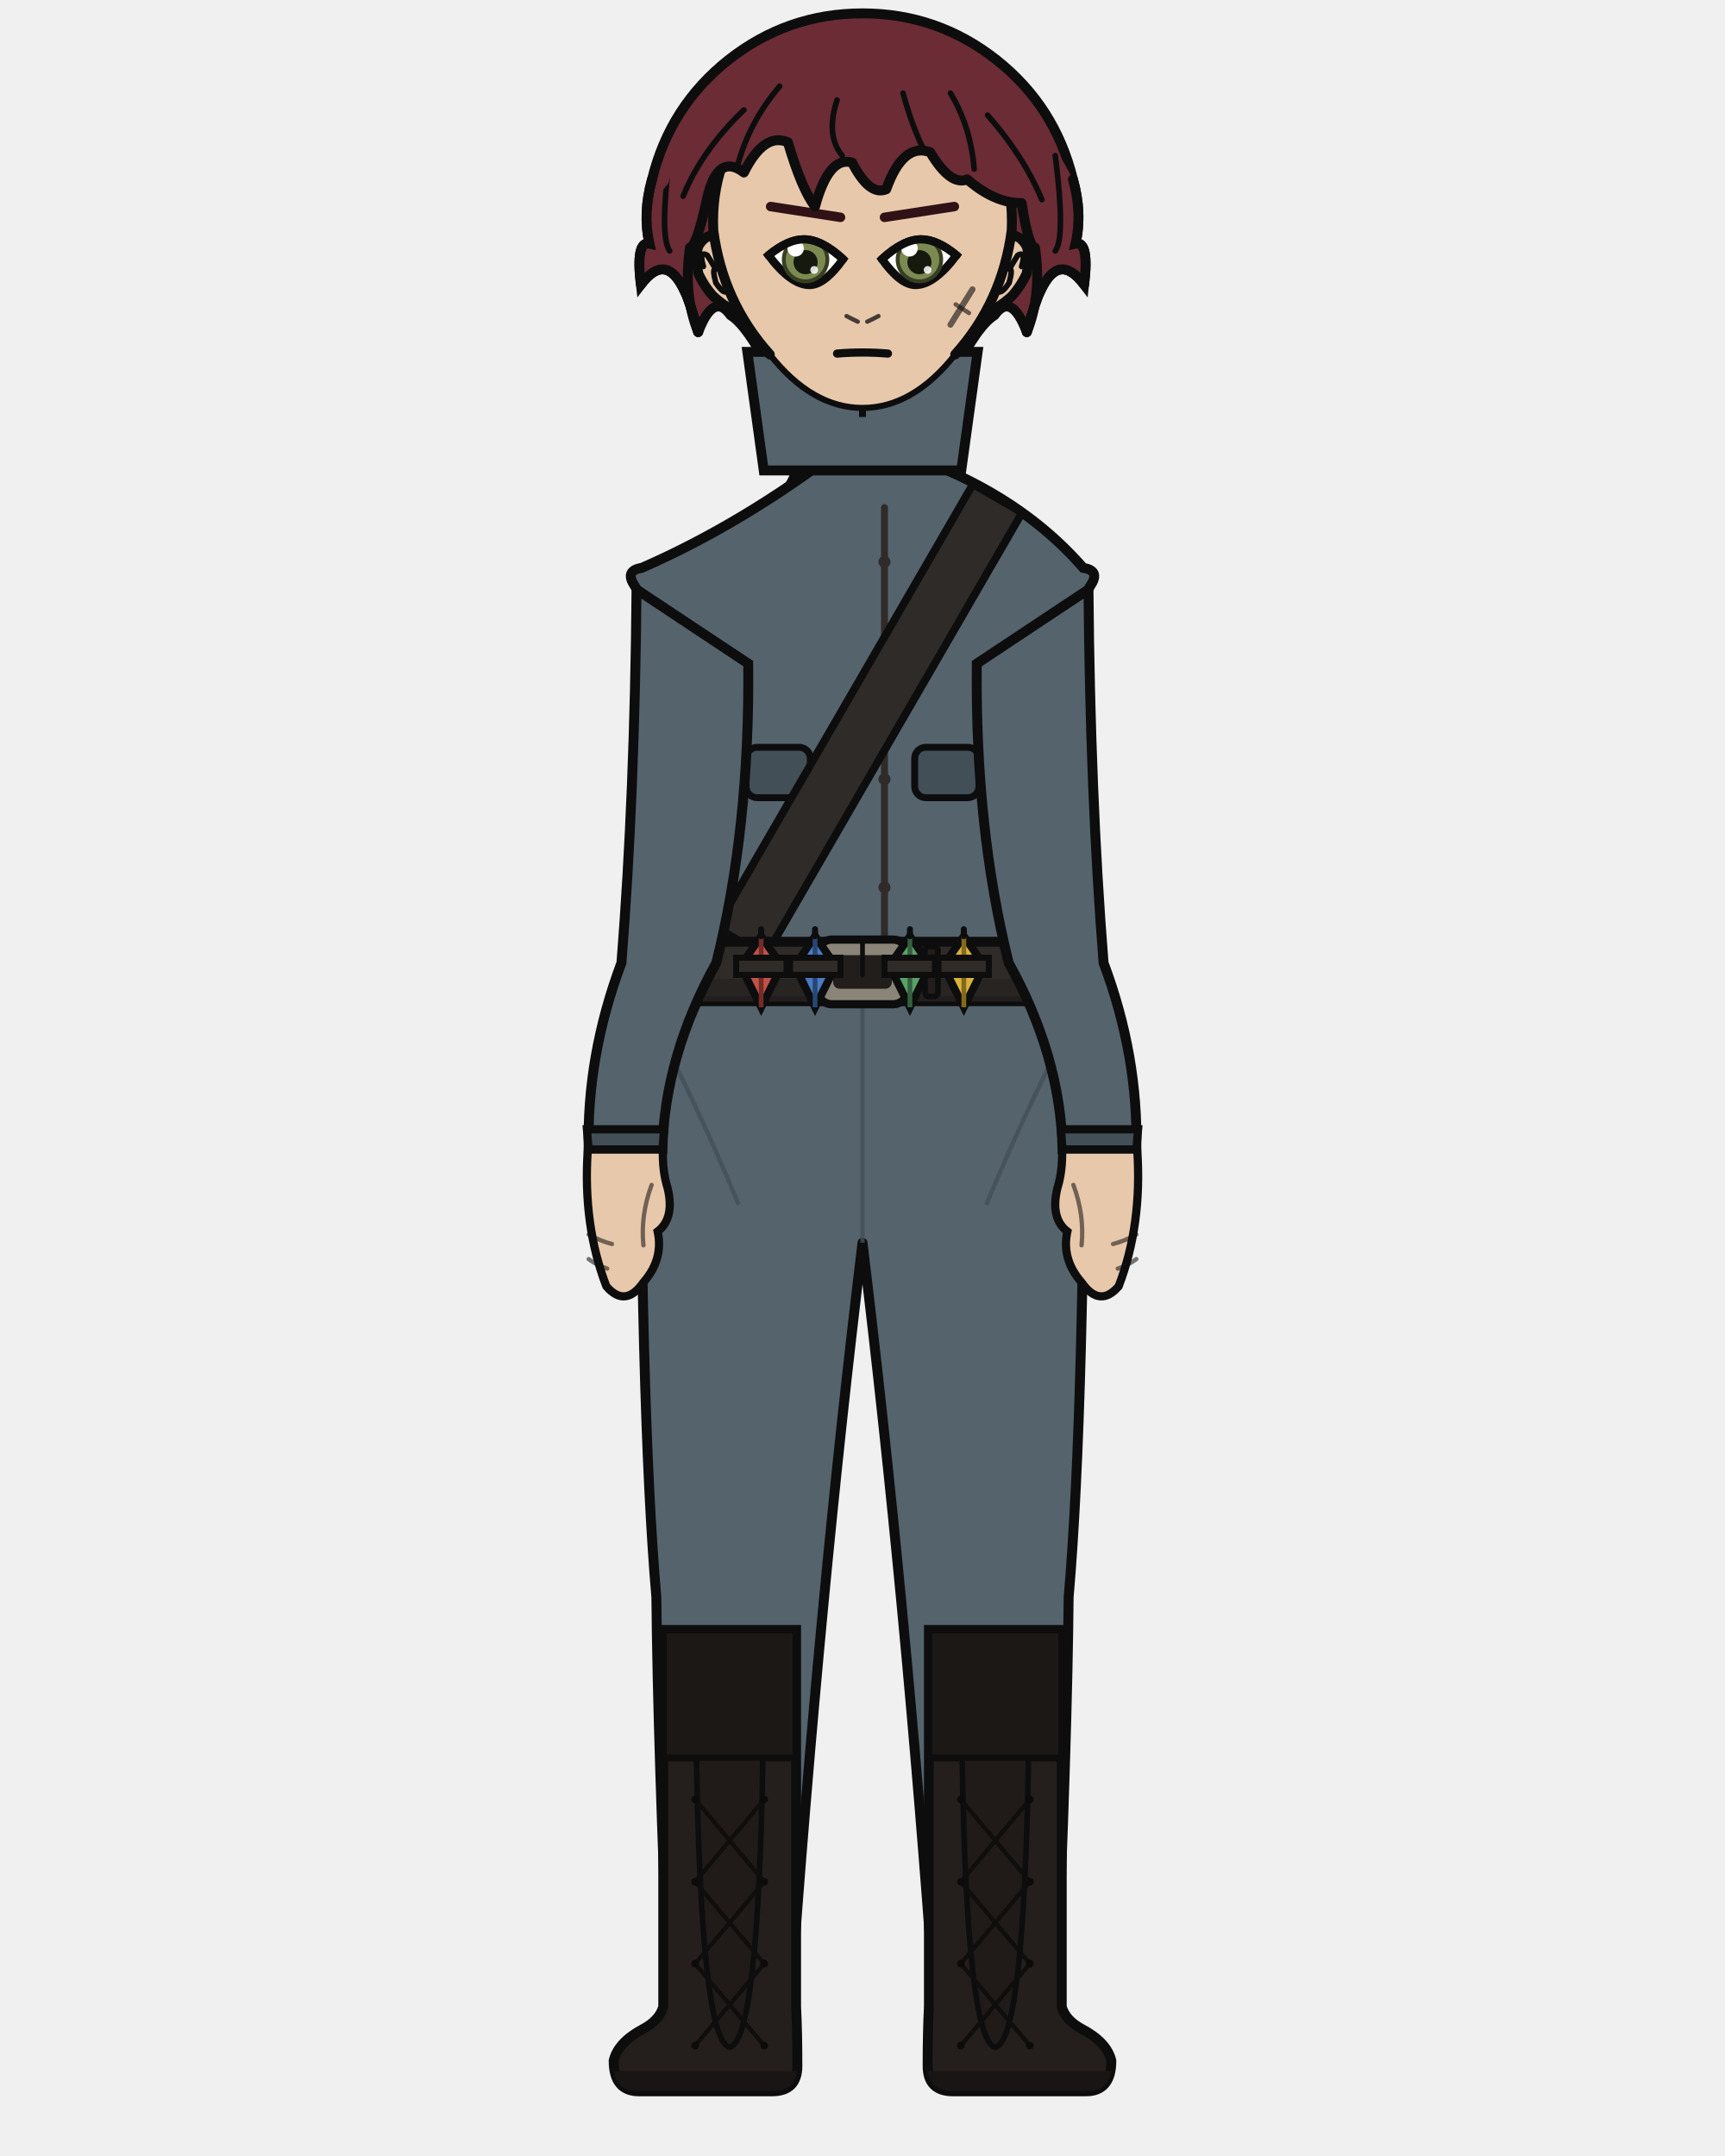
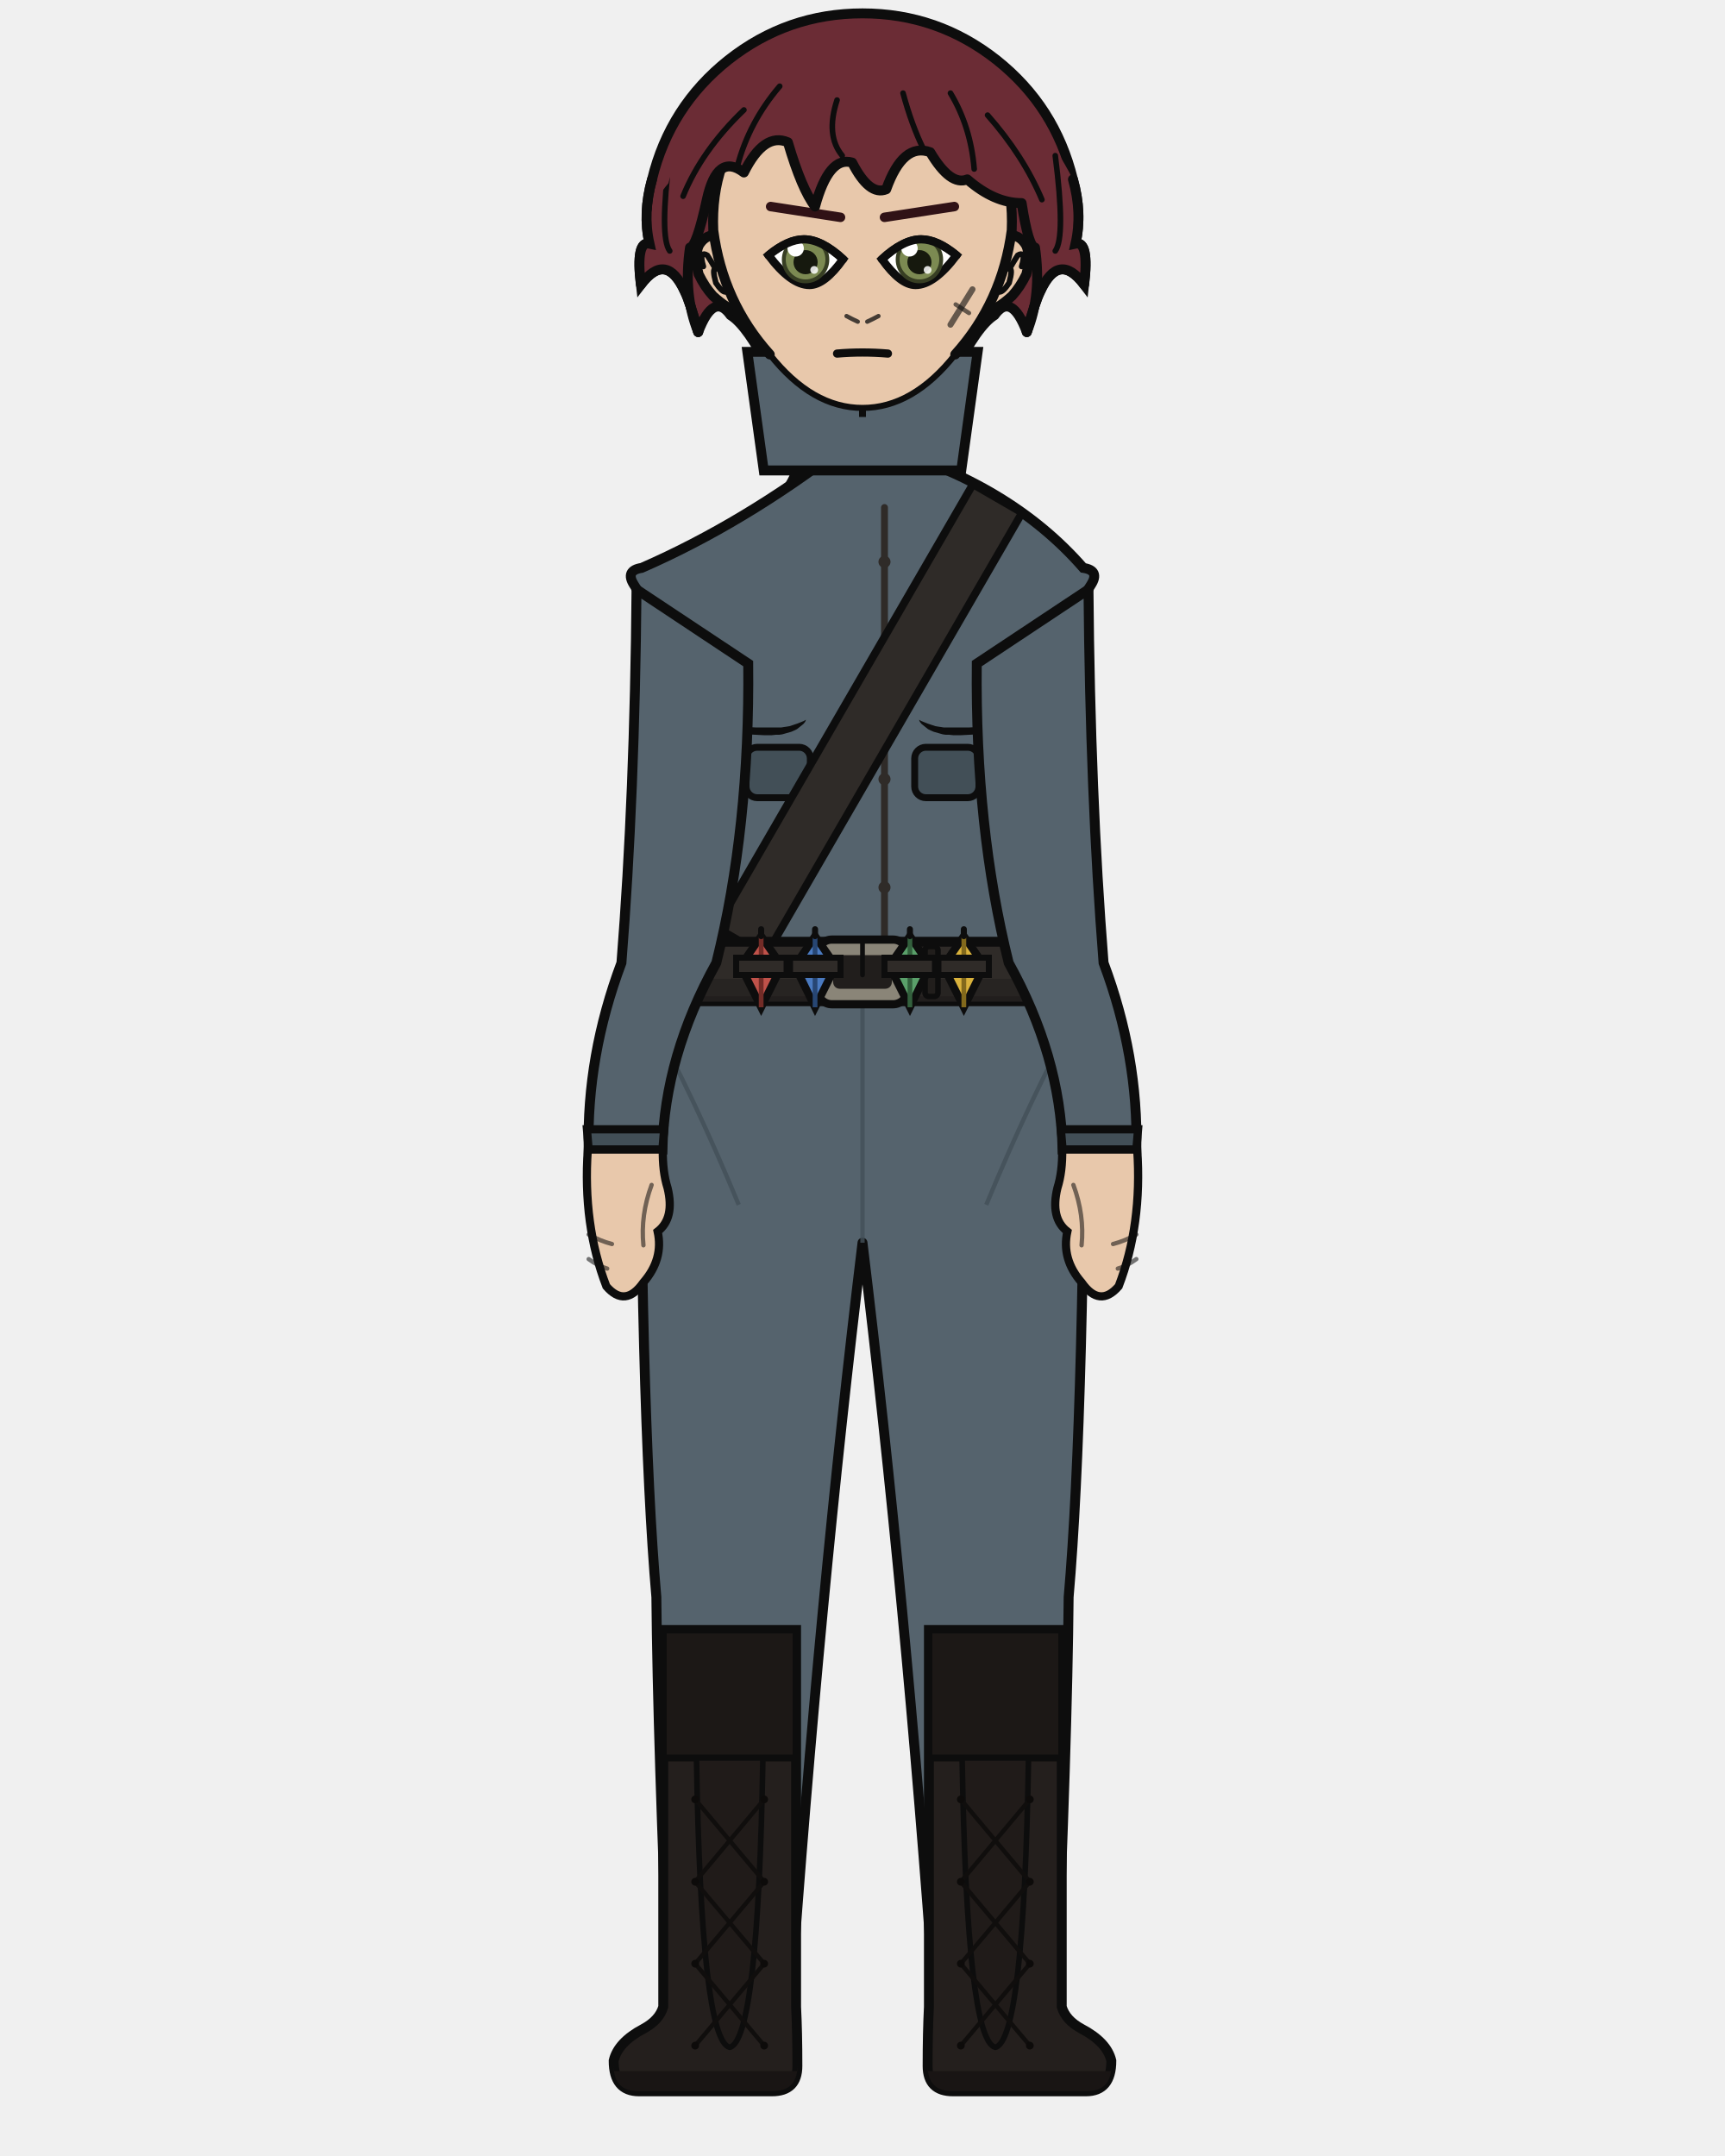
<svg xmlns="http://www.w3.org/2000/svg" width="400" height="500" viewBox="0 0 400 500">
  <defs>
    <clipPath id="hair-front">
      <path d="M 161.9 77.0 Q 158.4 68.4 160.0 57.4 Q 161.5 57.3 163.9 46.3 Q 166.3 35.3 172.5 40.0 Q 177.2 30.6 182.7 33.0 Q 185.9 43.9 189.0 47.9 Q 192.2 36.1 197.6 37.7 Q 201.6 45.5 205.5 43.9 Q 209.4 33.0 215.7 35.3 Q 220.4 43.2 224.3 41.6 Q 230.6 47.1 236.9 47.1 Q 238.5 57.3 240.0 57.4 Q 241.6 68.4 238.1 77.0 Q 240.0 70.0 241.2 67.6 Q 245.5 58.2 251.4 66.0 Q 252.6 55.8 249.4 56.5 Q 251.0 49.4 248.8 41.6 Q 241.3 26.9 228.6 17.0 Q 216.0 7.1 200.0 7.1 Q 184.0 7.1 171.4 17.0 Q 158.7 26.9 155.0 42.5 Q 149.0 49.4 150.6 56.5 Q 147.4 55.8 148.6 66.0 Q 154.5 58.2 158.8 67.6 Q 160.0 70.0 161.9 77.0 Z" />
    </clipPath>
  </defs>
  <path d="M 151.2 41.6 Q 155.3 24.7 168.9 13.9 Q 182.6 3.1 200.0 3.1 Q 217.4 3.1 231.1 13.9 Q 244.7 24.7 248.8 41.6 Q 251.0 49.4 249.4 56.5 Q 252.6 55.8 251.4 66.0 Q 245.5 58.2 241.2 67.6 Q 240.0 70.0 238.1 77.0 Q 234.5 67.6 230.6 73.1 Q 226.7 75.5 221.2 86.4 Q 211.8 75.5 200.0 77.8 Q 188.2 75.5 178.8 86.4 Q 173.3 75.5 169.4 73.1 Q 165.5 67.6 161.9 77.0 Q 160.0 70.0 158.8 67.6 Q 154.5 58.2 148.6 66.0 Q 147.4 55.8 150.6 56.5 Q 149.0 49.4 151.2 41.6 Z" fill="#6b2c35" />
  <path d="M 151.2 41.6 Q 155.3 24.7 168.9 13.9 Q 182.6 3.1 200.0 3.1 Q 217.4 3.1 231.1 13.9 Q 244.7 24.7 248.8 41.6 Q 251.0 49.4 249.4 56.5 Q 252.6 55.8 251.4 66.0 Q 245.5 58.2 241.2 67.6 Q 240.0 70.0 238.1 77.0 Q 234.5 67.6 230.6 73.1 Q 226.7 75.5 221.2 86.4 Q 211.8 75.5 200.0 77.8 Q 188.2 75.5 178.8 86.4 Q 173.3 75.5 169.4 73.1 Q 165.5 67.6 161.9 77.0 Q 160.0 70.0 158.8 67.6 Q 154.5 58.2 148.6 66.0 Q 147.4 55.8 150.6 56.5 Q 149.0 49.4 151.2 41.6 Z" fill="none" stroke="#0d0d0d" stroke-width="2.3" stroke-linecap="round" stroke-linejoin="round" />
-   <path d="M 184.3 110.4 Q 175.5 128.2 151.0 139.1 L 161.8 153.9 Q 161.8 192.0 164.3 223.3 Q 164.3 222.5 164.3 221.9 L 235.7 221.9 Q 235.7 222.5 235.7 223.3 Q 238.2 192.0 238.2 153.9 L 249.0 139.1 Q 230.4 119.0 215.7 110.4 Z" fill="#e8c8ab" stroke="#0d0d0d" stroke-width="2.3" />
+   <path d="M 184.3 110.4 Q 175.5 128.2 151.0 139.1 L 161.8 153.9 Q 158.6 159.1 158.7 164.3 Q 158.7 167.4 161.9 170.5 Q 162.3 199.0 164.3 223.3 Q 164.3 222.5 164.3 221.9 L 235.7 221.9 Q 235.7 222.5 235.7 223.3 Q 237.7 199.0 238.1 170.5 Q 241.3 167.4 241.3 164.3 Q 241.4 159.1 238.2 153.9 L 249.0 139.1 Q 230.4 119.0 215.7 110.4 Z" fill="#e8c8ab" stroke="#0d0d0d" stroke-width="2.3" />
  <rect x="184.3" y="86.7" width="31.4" height="34.1" rx="11.0" fill="#e8c8ab" />
  <line x1="184.3" y1="86.7" x2="184.3" y2="120.9" stroke="#0d0d0d" stroke-width="2.3" />
  <line x1="215.7" y1="86.7" x2="215.7" y2="120.9" stroke="#0d0d0d" stroke-width="2.3" />
  <path d="M 148.4 225.3 L 251.6 225.3 Q 251.6 326.9 247.8 370.4 Q 247.5 403.7 244.8 465.4 L 216.8 465.4 Q 210.0 370.4 200.0 288.2 Q 190.0 370.4 183.2 465.4 L 155.2 465.4 Q 152.5 403.7 152.2 370.4 Q 148.4 326.9 148.4 225.3 Z" fill="#55636d" stroke="#0d0d0d" stroke-width="2.3" stroke-linejoin="round" />
  <line x1="200.0" y1="232.9" x2="200.0" y2="288.2" stroke="#424f57" stroke-width="1.0" opacity="0.8" />
  <path d="M 150.5 235.4 Q 160.9 254.3 171.3 279.4" fill="none" stroke="#424f57" stroke-width="1.0" opacity="0.8" />
  <path d="M 249.5 235.4 Q 239.1 254.3 228.7 279.4" fill="none" stroke="#424f57" stroke-width="1.0" opacity="0.8" />
  <path d="M 184.6 378.0 L 184.6 465.4 Q 184.9 471.3 184.9 479.1 Q 184.9 485.0 179.0 485.0 L 148.2 485.0 Q 142.3 485.0 142.3 477.9 Q 143.3 473.6 149.2 470.5 Q 152.9 468.5 153.8 465.4 L 153.8 378.0 Z" fill="#241f1d" stroke="#0d0d0d" stroke-width="2.3" />
  <path d="M 184.9 480.3 L 142.3 480.3 L 142.3 479.1 Q 142.3 485.0 148.2 485.0 L 179.0 485.0 Q 184.9 485.0 184.9 479.1 Z" fill="#191514" />
  <rect x="153.8" y="378.0" width="30.8" height="29.7" fill="#1c1816" stroke="#0d0d0d" stroke-width="1.6" />
  <path d="M 161.5 407.7 L 176.9 407.7 Q 175.8 473.2 169.2 474.8 Q 162.6 473.2 161.5 407.7 Z" fill="#201b19" stroke="#0d0d0d" stroke-width="1.3" />
  <line x1="177.2" y1="417.3" x2="161.2" y2="436.4" stroke="#100e0d" stroke-width="1.0" stroke-linecap="round" />
  <line x1="161.2" y1="417.3" x2="177.2" y2="436.4" stroke="#100e0d" stroke-width="1.0" stroke-linecap="round" />
  <line x1="177.2" y1="436.4" x2="161.2" y2="455.4" stroke="#100e0d" stroke-width="1.0" stroke-linecap="round" />
  <line x1="161.2" y1="436.4" x2="177.2" y2="455.4" stroke="#100e0d" stroke-width="1.0" stroke-linecap="round" />
  <line x1="177.2" y1="455.4" x2="161.2" y2="474.4" stroke="#100e0d" stroke-width="1.0" stroke-linecap="round" />
  <line x1="161.2" y1="455.4" x2="177.2" y2="474.4" stroke="#100e0d" stroke-width="1.0" stroke-linecap="round" />
  <circle cx="161.2" cy="417.3" r="0.9" fill="#0d0b0a" />
  <circle cx="177.2" cy="417.3" r="0.9" fill="#0d0b0a" />
  <circle cx="161.2" cy="436.4" r="0.9" fill="#0d0b0a" />
  <circle cx="177.2" cy="436.4" r="0.9" fill="#0d0b0a" />
  <circle cx="161.2" cy="455.4" r="0.9" fill="#0d0b0a" />
  <circle cx="177.2" cy="455.4" r="0.9" fill="#0d0b0a" />
  <circle cx="161.2" cy="474.4" r="0.9" fill="#0d0b0a" />
  <circle cx="177.2" cy="474.4" r="0.9" fill="#0d0b0a" />
  <path d="M 215.4 378.0 L 215.4 465.4 Q 215.1 471.3 215.1 479.1 Q 215.1 485.0 221.0 485.0 L 251.8 485.0 Q 257.7 485.0 257.7 477.9 Q 256.7 473.6 250.8 470.5 Q 247.1 468.5 246.2 465.4 L 246.2 378.0 Z" fill="#241f1d" stroke="#0d0d0d" stroke-width="2.3" />
  <path d="M 215.1 480.3 L 257.7 480.3 L 257.7 479.1 Q 257.7 485.0 251.8 485.0 L 221.0 485.0 Q 215.1 485.0 215.1 479.1 Z" fill="#191514" />
  <rect x="215.4" y="378.0" width="30.8" height="29.7" fill="#1c1816" stroke="#0d0d0d" stroke-width="1.6" />
  <path d="M 223.1 407.7 L 238.5 407.7 Q 237.4 473.2 230.8 474.8 Q 224.2 473.2 223.1 407.7 Z" fill="#201b19" stroke="#0d0d0d" stroke-width="1.3" />
  <line x1="238.8" y1="417.3" x2="222.8" y2="436.4" stroke="#100e0d" stroke-width="1.0" stroke-linecap="round" />
  <line x1="222.8" y1="417.3" x2="238.8" y2="436.4" stroke="#100e0d" stroke-width="1.0" stroke-linecap="round" />
  <line x1="238.8" y1="436.4" x2="222.8" y2="455.4" stroke="#100e0d" stroke-width="1.0" stroke-linecap="round" />
  <line x1="222.8" y1="436.4" x2="238.8" y2="455.4" stroke="#100e0d" stroke-width="1.0" stroke-linecap="round" />
  <line x1="238.8" y1="455.4" x2="222.8" y2="474.4" stroke="#100e0d" stroke-width="1.0" stroke-linecap="round" />
  <line x1="222.8" y1="455.4" x2="238.8" y2="474.4" stroke="#100e0d" stroke-width="1.0" stroke-linecap="round" />
  <circle cx="222.8" cy="417.3" r="0.9" fill="#0d0b0a" />
  <circle cx="238.8" cy="417.3" r="0.9" fill="#0d0b0a" />
  <circle cx="222.8" cy="436.4" r="0.9" fill="#0d0b0a" />
  <circle cx="238.8" cy="436.4" r="0.9" fill="#0d0b0a" />
  <circle cx="222.8" cy="455.4" r="0.9" fill="#0d0b0a" />
  <circle cx="238.8" cy="455.4" r="0.9" fill="#0d0b0a" />
  <circle cx="222.8" cy="474.4" r="0.9" fill="#0d0b0a" />
  <circle cx="238.8" cy="474.4" r="0.9" fill="#0d0b0a" />
-   <path d="M 195.6 103.6 Q 172.4 121.4 148.8 131.7 Q 144.9 132.3 147.0 135.6 L 158.3 153.9 Q 158.3 192.0 160.9 223.3 Q 160.5 224.4 160.5 225.3 L 239.5 225.3 Q 239.5 224.4 239.1 223.3 Q 241.7 192.0 241.7 153.9 L 253.0 135.6 Q 255.1 132.3 251.2 131.7 Q 234.2 112.2 204.4 103.6 L 200.0 108.0 Z" fill="#55636d" stroke="#0d0d0d" stroke-width="2.3" />
+   <path d="M 195.6 103.6 Q 172.4 121.4 148.8 131.7 Q 144.9 132.3 147.0 135.6 L 158.3 153.9 Q 155.2 159.1 155.2 164.3 Q 155.6 196.3 160.9 223.3 Q 160.5 224.4 160.5 225.3 L 239.5 225.3 Q 239.5 224.4 239.1 223.3 Q 244.4 196.3 244.8 164.3 Q 244.8 159.1 241.7 153.9 L 253.0 135.6 Q 255.1 132.3 251.2 131.7 Q 234.2 112.2 204.4 103.6 L 200.0 108.0 Z" fill="#55636d" stroke="#0d0d0d" stroke-width="2.3" />
+   <path d="M 156.7 166.1 L 157.5 166.3 L 158.4 166.6 L 159.5 166.9 L 160.6 167.1 L 161.9 167.4 L 163.3 167.6 L 164.7 167.8 L 166.3 168.0 L 168.0 168.2 L 169.7 168.4 L 171.5 168.5 L 173.3 168.6 L 175.2 168.7 L 177.1 168.7 L 179.0 168.7 L 179.8 168.7 L 180.5 168.7 L 181.2 168.7 L 181.8 168.6 L 182.5 168.5 L 183.1 168.4 L 183.7 168.2 L 184.3 168.0 L 184.9 167.8 L 185.4 167.6 L 185.9 167.4 L 186.4 167.2 L 186.9 166.9 L 186.9 166.9 L 186.7 167.4 L 186.3 167.9 L 185.8 168.3 L 185.3 168.7 L 184.8 169.1 L 184.2 169.4 L 183.5 169.7 L 182.8 169.9 L 182.1 170.1 L 181.4 170.3 L 180.7 170.4 L 179.9 170.4 L 179.0 170.5 L 177.1 170.5 L 175.2 170.4 L 173.2 170.3 L 171.4 170.1 L 169.5 170.0 L 167.8 169.7 L 166.1 169.5 L 164.5 169.2 L 163.0 168.8 L 161.6 168.5 L 160.3 168.1 L 159.2 167.6 L 158.2 167.2 L 157.3 166.7 L 156.7 166.1 Z" fill="#0d0d0d" stroke="none" />
+   <path d="M 243.3 166.1 L 242.5 166.3 L 241.6 166.6 L 240.5 166.9 L 239.4 167.1 L 238.1 167.4 L 236.7 167.6 L 235.3 167.8 L 233.7 168.0 L 232.0 168.2 L 230.3 168.4 L 228.5 168.5 L 226.7 168.6 L 224.8 168.7 L 222.9 168.7 L 221.0 168.7 L 220.2 168.7 L 219.5 168.7 L 218.8 168.7 L 218.2 168.6 L 217.5 168.5 L 216.9 168.4 L 216.3 168.2 L 215.7 168.0 L 215.1 167.8 L 214.6 167.6 L 214.1 167.4 L 213.6 167.2 L 213.1 166.9 L 213.1 166.9 L 213.3 167.4 L 213.7 167.9 L 214.2 168.3 L 214.7 168.7 L 215.2 169.1 L 215.8 169.4 L 216.5 169.7 L 217.2 169.9 L 217.9 170.1 L 218.6 170.3 L 219.3 170.4 L 220.1 170.4 L 221.0 170.5 L 222.9 170.5 L 224.8 170.4 L 226.8 170.3 L 228.6 170.1 L 230.5 170.0 L 232.2 169.7 L 233.9 169.5 L 235.5 169.2 L 237.0 168.8 L 238.4 168.5 L 239.7 168.1 L 240.8 167.6 L 241.8 167.2 L 242.7 166.7 L 243.3 166.1 Z" fill="#0d0d0d" stroke="none" />
  <path d="M 205.1 117.7 L 205.1 218.4" fill="none" stroke="#2f2b28" stroke-width="1.6" stroke-linecap="round" />
  <circle cx="205.1" cy="130.3" r="1.4" fill="#2f2b28" />
  <circle cx="205.1" cy="155.5" r="1.4" fill="#2f2b28" />
  <circle cx="205.1" cy="180.7" r="1.4" fill="#2f2b28" />
  <circle cx="205.1" cy="205.8" r="1.4" fill="#2f2b28" />
  <rect x="173.0" y="173.3" width="14.9" height="11.7" rx="2.6" fill="#424f57" stroke="#0d0d0d" stroke-width="1.6" />
  <rect x="212.1" y="173.3" width="14.9" height="11.7" rx="2.6" fill="#424f57" stroke="#0d0d0d" stroke-width="1.6" />
  <path d="M 225.6 112.3 L 166.1 215.1 L 177.5 221.7 L 237.0 118.9 Z" fill="#2f2b28" stroke="#0d0d0d" stroke-width="1.8" />
  <rect x="159.7" y="218.4" width="80.6" height="13.8" rx="2.5" fill="#2f2b28" stroke="#0d0d0d" stroke-width="2.3" />
  <rect x="159.7" y="227.0" width="80.6" height="5.3" rx="2.5" fill="#262220" opacity="0.8" />
  <rect x="189.6" y="217.9" width="20.8" height="15.0" rx="3.3" fill="#8a8578" stroke="#0d0d0d" stroke-width="1.9" />
  <rect x="193.2" y="221.5" width="13.6" height="7.8" rx="1.5" fill="#211e1c" />
  <line x1="200.0" y1="217.9" x2="200.0" y2="226.1" stroke="#0d0d0d" stroke-width="1.1" stroke-linecap="round" />
  <rect x="214.5" y="219.5" width="3.0" height="11.6" rx="0.9" fill="#211e1c" stroke="#0d0d0d" stroke-width="1.3" />
  <path d="M 176.5 217.1 L 181.3 224.0 L 176.5 233.6 L 171.7 224.0 Z" fill="#c0524a" stroke="#0d0d0d" stroke-width="1.8" />
  <line x1="176.5" y1="217.1" x2="176.5" y2="233.6" stroke="#732c27" stroke-width="1.1" />
  <line x1="176.5" y1="215.5" x2="176.5" y2="217.1" stroke="#0d0d0d" stroke-width="1.4" stroke-linecap="round" />
  <rect x="170.7" y="222.1" width="11.7" height="4.0" fill="#2f2b28" stroke="#0d0d0d" stroke-width="1.4" />
  <path d="M 189.0 217.1 L 193.8 224.0 L 189.0 233.6 L 184.3 224.0 Z" fill="#4a7ac0" stroke="#0d0d0d" stroke-width="1.8" />
  <line x1="189.0" y1="217.1" x2="189.0" y2="233.6" stroke="#274673" stroke-width="1.1" />
  <line x1="189.0" y1="215.5" x2="189.0" y2="217.1" stroke="#0d0d0d" stroke-width="1.4" stroke-linecap="round" />
  <rect x="183.2" y="222.1" width="11.7" height="4.0" fill="#2f2b28" stroke="#0d0d0d" stroke-width="1.4" />
  <path d="M 211.0 217.1 L 215.7 224.0 L 211.0 233.6 L 206.2 224.0 Z" fill="#5aa06a" stroke="#0d0d0d" stroke-width="1.8" />
  <line x1="211.0" y1="217.1" x2="211.0" y2="233.6" stroke="#33603d" stroke-width="1.1" />
  <line x1="211.0" y1="215.5" x2="211.0" y2="217.1" stroke="#0d0d0d" stroke-width="1.4" stroke-linecap="round" />
  <rect x="205.1" y="222.1" width="11.7" height="4.0" fill="#2f2b28" stroke="#0d0d0d" stroke-width="1.4" />
  <path d="M 223.5 217.1 L 228.3 224.0 L 223.5 233.6 L 218.7 224.0 Z" fill="#d9b23c" stroke="#0d0d0d" stroke-width="1.8" />
  <line x1="223.5" y1="217.1" x2="223.5" y2="233.6" stroke="#82691c" stroke-width="1.1" />
  <line x1="223.5" y1="215.5" x2="223.5" y2="217.1" stroke="#0d0d0d" stroke-width="1.4" stroke-linecap="round" />
  <rect x="217.6" y="222.1" width="11.7" height="4.0" fill="#2f2b28" stroke="#0d0d0d" stroke-width="1.4" />
  <path d="M 173.5 153.9 L 147.6 136.7 Q 147.2 184.3 144.1 223.3 Q 136.0 244.9 136.5 266.6 L 153.6 266.6 Q 154.1 244.9 166.1 223.3 Q 173.9 192.0 173.5 153.9 Z" fill="#55636d" stroke="#0d0d0d" stroke-width="2.3" />
  <path d="M 136.1 261.9 L 154.0 261.9 L 153.6 266.6 L 136.5 266.6 Z" fill="#424f57" stroke="#0d0d0d" stroke-width="1.9" />
  <path d="M 136.3 266.6 Q 135.1 284.0 140.6 298.3 Q 145.0 303.4 149.2 297.4 Q 153.9 292.0 152.5 285.6 Q 156.5 282.5 154.8 275.5 Q 153.6 271.7 153.7 266.6 Z" fill="#e8c8ab" stroke="#0d0d0d" stroke-width="1.9" />
  <path d="M 151.1 274.8 Q 148.5 281.8 149.2 288.8" fill="none" stroke="#0d0d0d" stroke-width="1.0" opacity="0.55" stroke-linecap="round" />
  <path d="M 136.5 286.3 Q 139.2 287.8 141.9 288.5" fill="none" stroke="#0d0d0d" stroke-width="1.0" opacity="0.55" stroke-linecap="round" />
  <path d="M 136.5 292.0 Q 138.7 293.6 140.8 294.2" fill="none" stroke="#0d0d0d" stroke-width="1.0" opacity="0.55" stroke-linecap="round" />
  <path d="M 226.5 153.9 L 252.4 136.7 Q 252.8 184.3 255.9 223.3 Q 264.0 244.9 263.5 266.6 L 246.4 266.6 Q 245.9 244.9 233.9 223.3 Q 226.1 192.0 226.5 153.9 Z" fill="#55636d" stroke="#0d0d0d" stroke-width="2.3" />
  <path d="M 246.0 261.9 L 263.9 261.9 L 263.5 266.6 L 246.4 266.6 Z" fill="#424f57" stroke="#0d0d0d" stroke-width="1.9" />
  <path d="M 263.7 266.6 Q 264.9 284.0 259.4 298.3 Q 255.0 303.4 250.8 297.4 Q 246.1 292.0 247.5 285.6 Q 243.5 282.5 245.2 275.5 Q 246.4 271.7 246.3 266.6 Z" fill="#e8c8ab" stroke="#0d0d0d" stroke-width="1.9" />
  <path d="M 248.9 274.8 Q 251.5 281.8 250.8 288.8" fill="none" stroke="#0d0d0d" stroke-width="1.0" opacity="0.55" stroke-linecap="round" />
  <path d="M 263.5 286.3 Q 260.8 287.8 258.1 288.5" fill="none" stroke="#0d0d0d" stroke-width="1.0" opacity="0.55" stroke-linecap="round" />
  <path d="M 263.5 292.0 Q 261.3 293.6 259.2 294.2" fill="none" stroke="#0d0d0d" stroke-width="1.0" opacity="0.55" stroke-linecap="round" />
  <path d="M 173.3 81.6 L 226.7 81.6 L 222.9 109.1 L 177.1 109.1 Z" fill="#55636d" stroke="#0d0d0d" stroke-width="2.3" />
  <path d="M 200.0 81.6 L 200.0 96.7" fill="none" stroke="#0d0d0d" stroke-width="1.6" />
  <path d="M 165.6 54.5 Q 163.3 54.7 162.0 57.0 Q 161.0 59.5 162.0 63.6 Q 163.4 66.5 165.3 68.6 Q 168.9 71.9 171.8 72.6 Z" fill="#e8c8ab" />
  <path d="M 165.6 54.5 Q 163.3 54.7 162.0 57.0 Q 161.0 59.5 162.0 63.6 Q 163.4 66.5 165.3 68.6 Q 168.9 71.9 171.8 72.6" fill="none" stroke="#0d0d0d" stroke-width="2.3" stroke-linecap="round" />
  <path d="M 163.1 61.8 Q 162.5 59.8 162.8 59.1 Q 163.2 58.7 164.0 59.2 Q 164.9 60.6 165.9 62.3 Q 165.1 62.3 166.0 65.6 Q 167.4 67.7 168.2 67.7" fill="none" stroke="#0d0d0d" stroke-width="1.3" stroke-linecap="round" />
  <path d="M 234.4 54.5 Q 236.7 54.7 238.0 57.0 Q 239.0 59.5 238.0 63.6 Q 236.6 66.5 234.7 68.6 Q 231.1 71.9 228.2 72.6 Z" fill="#e8c8ab" />
  <path d="M 234.4 54.5 Q 236.7 54.7 238.0 57.0 Q 239.0 59.5 238.0 63.6 Q 236.6 66.5 234.7 68.6 Q 231.1 71.9 228.2 72.6" fill="none" stroke="#0d0d0d" stroke-width="2.3" stroke-linecap="round" />
  <path d="M 236.9 61.8 Q 237.5 59.8 237.2 59.1 Q 236.8 58.7 236.0 59.2 Q 235.1 60.6 234.1 62.3 Q 234.9 62.3 234.0 65.6 Q 232.6 67.7 231.8 67.7" fill="none" stroke="#0d0d0d" stroke-width="1.3" stroke-linecap="round" />
  <path d="M 200.0 14.1 Q 214.6 14.1 225.0 25.6 Q 235.3 37.1 234.6 53.4 Q 232.4 70.1 221.5 82.2 Q 211.7 94.6 200.0 94.6 Q 188.3 94.6 178.5 82.2 Q 167.6 70.1 165.4 53.4 Q 164.7 37.1 175.0 25.6 Q 185.4 14.1 200.0 14.1 Z" fill="#e8c8ab" />
  <path d="M 178.5 82.2 Q 167.6 70.1 165.4 53.4 Q 164.7 37.1 175.0 25.6 Q 185.4 14.1 200.0 14.1 Q 214.6 14.1 225.0 25.6 Q 235.3 37.1 234.6 53.4 Q 232.4 70.1 221.5 82.2" fill="none" stroke="#0d0d0d" stroke-width="2.3" stroke-linecap="round" />
  <path d="M 221.5 82.2 Q 211.7 94.6 200.0 94.6 Q 188.3 94.6 178.5 82.2" fill="none" stroke="#0d0d0d" stroke-width="1.4" stroke-linecap="round" />
  <line x1="194.9" y1="50.4" x2="178.7" y2="47.9" stroke="#301216" stroke-width="2.2" stroke-linecap="round" />
  <defs>
    <clipPath id="eye-l">
      <path d="M 195.5 60.1 Q 190.5 55.5 186.4 55.5 Q 182.7 55.5 178.2 59.2 Q 183.4 66.1 187.7 66.1 Q 191.2 66.1 195.5 60.1 Z" />
    </clipPath>
  </defs>
  <path d="M 195.5 60.1 Q 190.5 55.5 186.4 55.5 Q 182.7 55.5 178.2 59.2 Q 183.4 66.1 187.7 66.1 Q 191.2 66.1 195.5 60.1 Z" fill="white" stroke="#0d0d0d" stroke-width="1.9" />
  <g clip-path="url(#eye-l)">
    <circle cx="186.8" cy="60.2" r="5.5" fill="#373e23" />
    <circle cx="186.8" cy="60.2" r="4.6" fill="#7c8a52" />
    <circle cx="186.8" cy="60.8" r="2.8" fill="#16190e" />
    <circle cx="184.5" cy="57.6" r="1.9" fill="white" />
    <circle cx="188.8" cy="62.6" r="0.9" fill="white" opacity="0.85" />
  </g>
  <path d="M 195.5 60.1 Q 190.5 55.5 186.4 55.5 Q 182.7 55.5 178.2 59.2" fill="none" stroke="#0d0d0d" stroke-width="1.9" stroke-linecap="round" />
  <line x1="205.1" y1="50.4" x2="221.3" y2="47.9" stroke="#301216" stroke-width="2.2" stroke-linecap="round" />
  <defs>
    <clipPath id="eye-r">
      <path d="M 204.5 60.1 Q 209.5 55.5 213.6 55.5 Q 217.3 55.5 221.8 59.2 Q 216.6 66.1 212.3 66.1 Q 208.8 66.1 204.5 60.1 Z" />
    </clipPath>
  </defs>
  <path d="M 204.5 60.1 Q 209.5 55.5 213.6 55.5 Q 217.3 55.5 221.8 59.2 Q 216.6 66.1 212.3 66.1 Q 208.8 66.1 204.5 60.1 Z" fill="white" stroke="#0d0d0d" stroke-width="1.9" />
  <g clip-path="url(#eye-r)">
    <circle cx="213.2" cy="60.2" r="5.5" fill="#373e23" />
    <circle cx="213.2" cy="60.2" r="4.6" fill="#7c8a52" />
    <circle cx="213.2" cy="60.8" r="2.8" fill="#16190e" />
    <circle cx="210.9" cy="57.6" r="1.9" fill="white" />
    <circle cx="215.1" cy="62.6" r="0.9" fill="white" opacity="0.85" />
  </g>
  <path d="M 204.5 60.1 Q 209.5 55.5 213.6 55.5 Q 217.3 55.5 221.8 59.2" fill="none" stroke="#0d0d0d" stroke-width="1.9" stroke-linecap="round" />
  <path d="M 196.3 73.3 Q 197.6 74.0 198.9 74.6" fill="none" stroke="#0d0d0d" stroke-width="1.0" opacity="0.75" stroke-linecap="round" />
  <path d="M 203.7 73.3 Q 202.4 74.0 201.1 74.6" fill="none" stroke="#0d0d0d" stroke-width="1.0" opacity="0.75" stroke-linecap="round" />
  <path d="M 194.1 82.0 Q 200.0 81.5 205.9 82.0" fill="none" stroke="#0d0d0d" stroke-width="1.9" stroke-linecap="round" />
  <line x1="220.4" y1="75.3" x2="225.5" y2="67.1" stroke="#0d0d0d" stroke-width="1.4" stroke-linecap="round" opacity="0.6" />
  <line x1="221.6" y1="70.6" x2="224.7" y2="72.6" stroke="#0d0d0d" stroke-width="1.0" stroke-linecap="round" opacity="0.6" />
  <path d="M 161.9 77.0 Q 158.4 68.4 160.0 57.4 Q 161.5 57.3 163.9 46.3 Q 166.3 35.3 172.5 40.0 Q 177.2 30.6 182.7 33.0 Q 185.9 43.9 189.0 47.9 Q 192.2 36.1 197.6 37.7 Q 201.6 45.5 205.5 43.9 Q 209.4 33.0 215.7 35.3 Q 220.4 43.2 224.3 41.6 Q 230.6 47.1 236.9 47.1 Q 238.5 57.3 240.0 57.4 Q 241.6 68.4 238.1 77.0 Q 240.0 70.0 241.2 67.6 Q 245.5 58.2 251.4 66.0 Q 252.6 55.8 249.4 56.5 Q 251.0 49.4 248.8 41.6 Q 241.3 26.9 228.6 17.0 Q 216.0 7.1 200.0 7.1 Q 184.0 7.1 171.4 17.0 Q 158.7 26.9 155.0 42.5 Q 149.0 49.4 150.6 56.5 Q 147.4 55.8 148.6 66.0 Q 154.5 58.2 158.8 67.6 Q 160.0 70.0 161.9 77.0 Z" fill="#6b2c35" />
  <path d="M 161.9 77.0 Q 158.4 68.4 160.0 57.4 Q 161.5 57.3 163.9 46.3 Q 166.3 35.3 172.5 40.0 Q 177.2 30.6 182.7 33.0 Q 185.9 43.9 189.0 47.9 Q 192.2 36.1 197.6 37.7 Q 201.6 45.5 205.5 43.9 Q 209.4 33.0 215.7 35.3 Q 220.4 43.2 224.3 41.6 Q 230.6 47.1 236.9 47.1 Q 238.5 57.3 240.0 57.4 Q 241.6 68.4 238.1 77.0" fill="none" stroke="#0d0d0d" stroke-width="2.3" stroke-linecap="round" stroke-linejoin="round" />
  <path d="M 238.1 77.0 Q 240.0 70.0 241.2 67.6 Q 245.5 58.2 251.4 66.0 Q 252.6 55.8 249.4 56.5 Q 251.0 49.4 248.8 41.6" fill="none" stroke="#0d0d0d" stroke-width="2.3" stroke-linecap="round" />
  <path d="M 161.9 77.0 Q 160.0 70.0 158.8 67.6 Q 154.5 58.2 148.6 66.0 Q 147.4 55.8 150.6 56.5 Q 149.0 49.4 151.2 41.6" fill="none" stroke="#0d0d0d" stroke-width="2.3" stroke-linecap="round" />
  <path d="M 180.8 20.0 Q 173.7 28.3 171.0 38.5" fill="none" stroke="#0d0d0d" stroke-width="1.3" stroke-linecap="round" clip-path="url(#hair-front)" />
  <path d="M 194.1 23.2 Q 191.4 31.4 195.3 36.1" fill="none" stroke="#0d0d0d" stroke-width="1.3" stroke-linecap="round" clip-path="url(#hair-front)" />
  <path d="M 209.4 21.6 Q 211.4 29.0 214.1 34.5" fill="none" stroke="#0d0d0d" stroke-width="1.3" stroke-linecap="round" clip-path="url(#hair-front)" />
  <path d="M 220.4 21.6 Q 225.1 29.4 225.9 39.2" fill="none" stroke="#0d0d0d" stroke-width="1.3" stroke-linecap="round" clip-path="url(#hair-front)" />
  <path d="M 229.0 26.7 Q 237.3 36.1 241.6 46.3" fill="none" stroke="#0d0d0d" stroke-width="1.3" stroke-linecap="round" clip-path="url(#hair-front)" />
  <path d="M 172.5 25.5 Q 162.7 34.9 158.4 45.5" fill="none" stroke="#0d0d0d" stroke-width="1.3" stroke-linecap="round" clip-path="url(#hair-front)" />
  <path d="M 244.7 36.1 Q 247.1 54.9 244.7 58.2" fill="none" stroke="#0d0d0d" stroke-width="1.3" stroke-linecap="round" clip-path="url(#hair-front)" />
  <path d="M 155.3 36.1 Q 152.9 54.9 155.3 58.2" fill="none" stroke="#0d0d0d" stroke-width="1.3" stroke-linecap="round" clip-path="url(#hair-front)" />
</svg>
